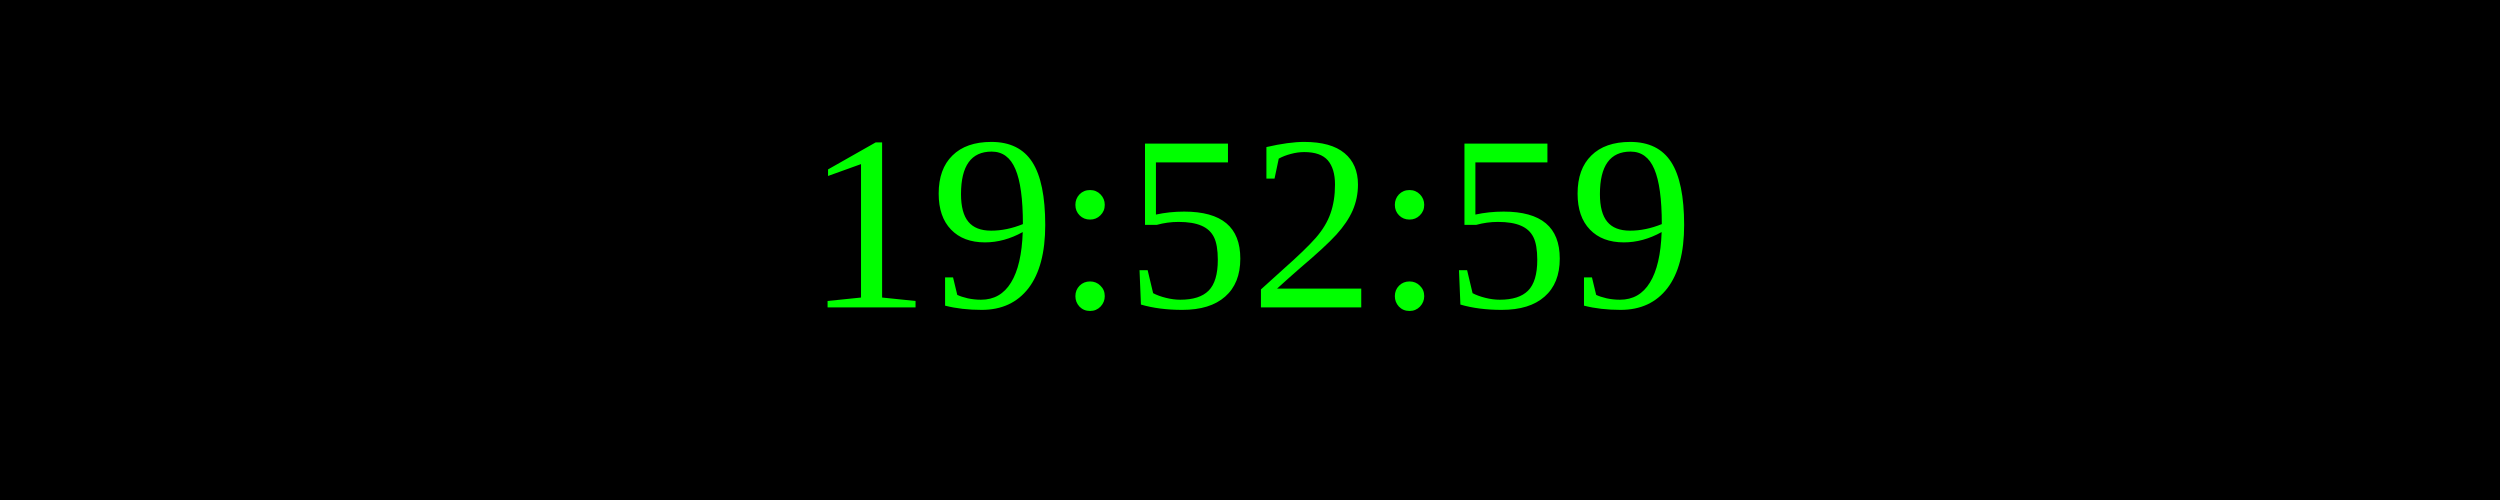
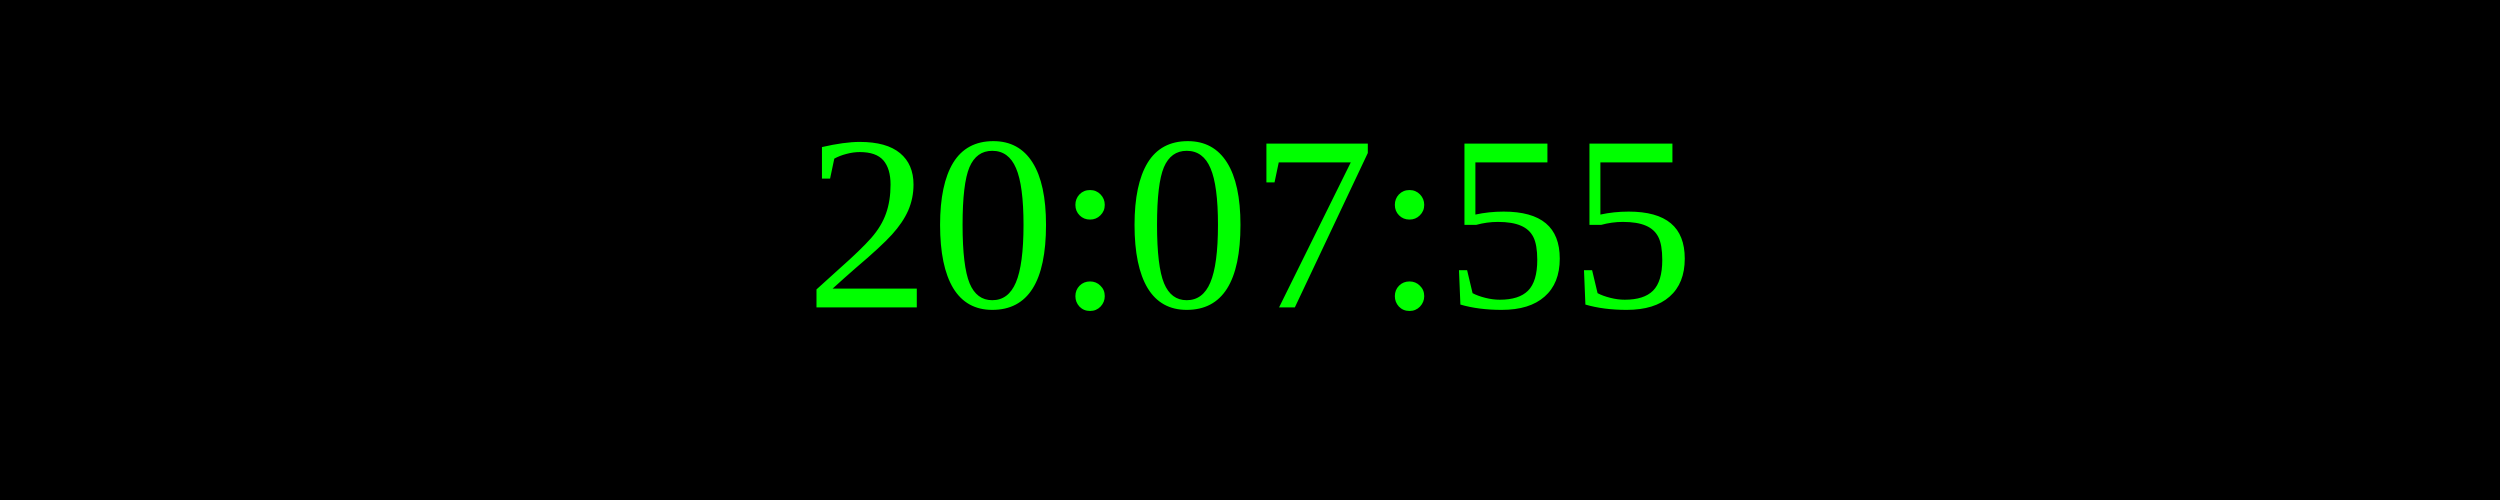
<svg xmlns="http://www.w3.org/2000/svg" width="250" height="50">
  <rect width="100%" height="100%" fill="black" />
  <text x="50%" y="50%" font-size="25" fill="lime" text-anchor="middle" dominant-baseline="middle">
- 19:52:59
+ 20:07:55
</text>
</svg>
